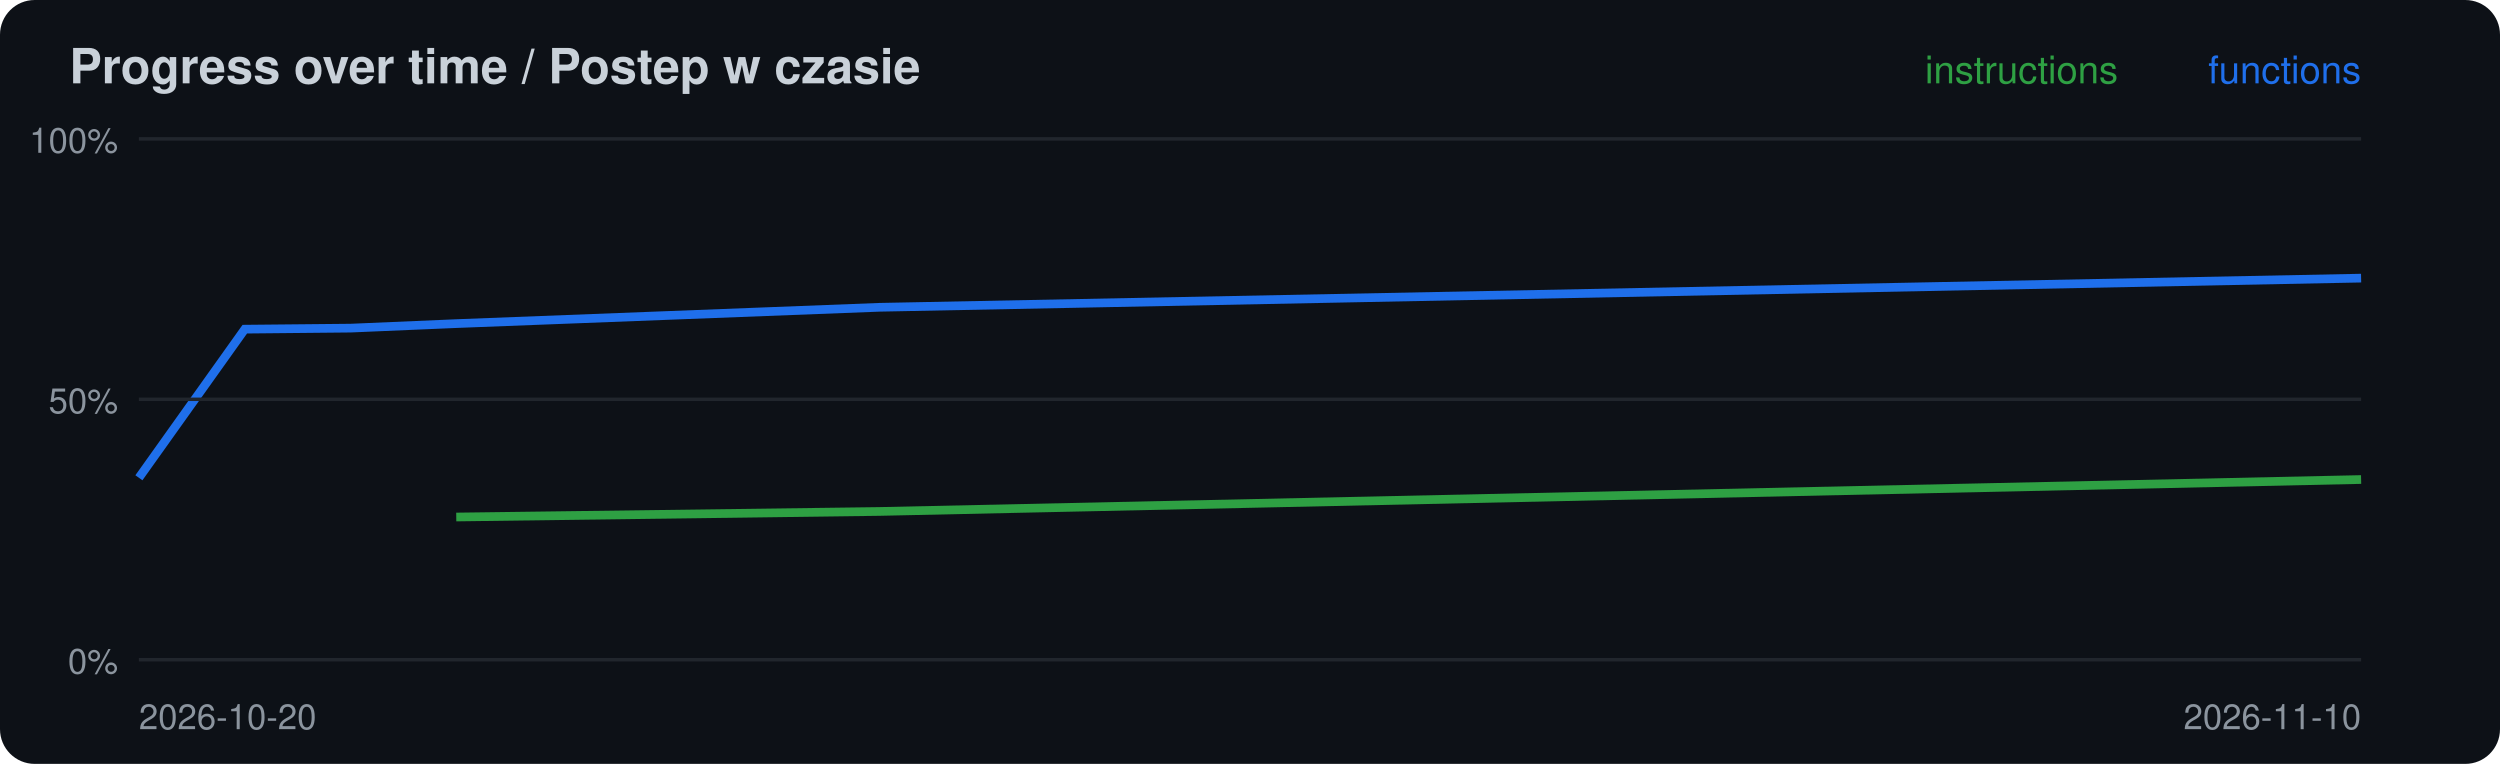
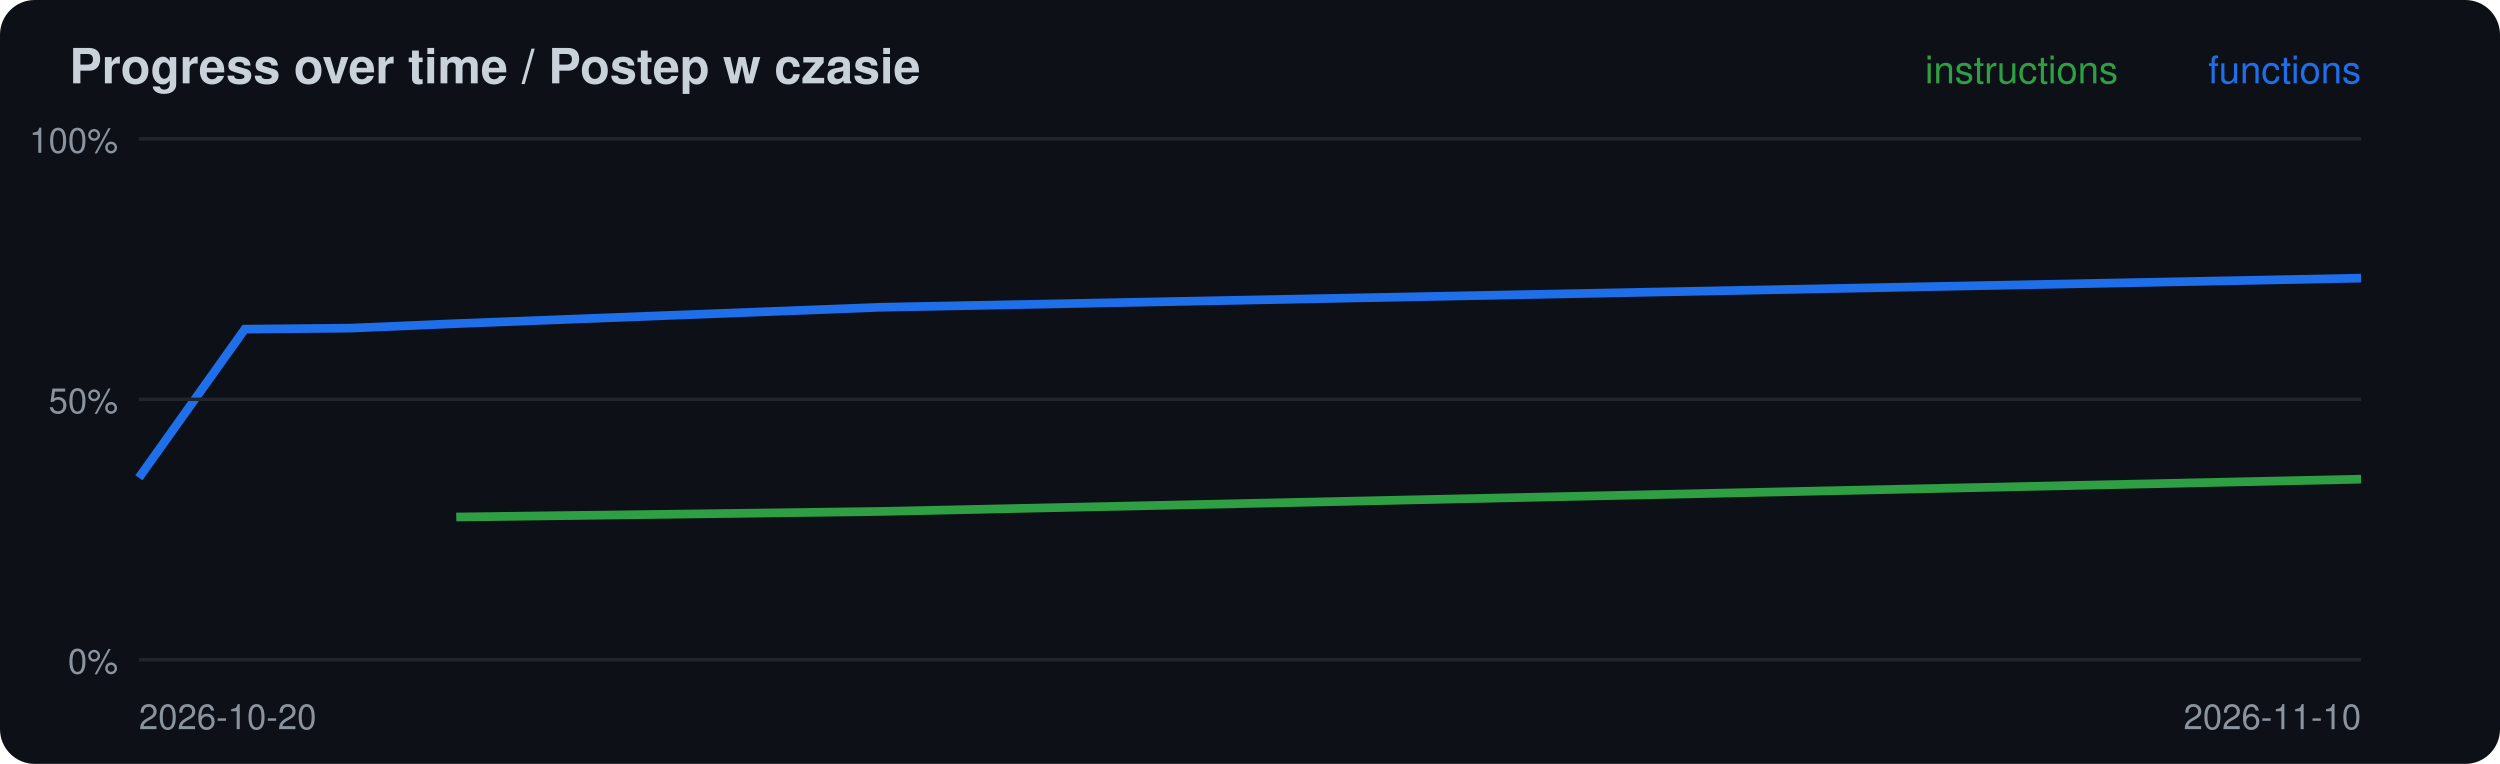
<svg xmlns="http://www.w3.org/2000/svg" width="720" height="220" viewBox="0 0 720 220">
  <rect width="720" height="220" rx="10" fill="#0d1117" />
  <text x="20" y="24" font-family="-apple-system,Segoe UI,Helvetica,Arial,sans-serif" font-size="14" font-weight="600" fill="#c9d1d9">Progress over time / Postep w czasie</text>
-   <polyline points="131.4,148.9 253.3,147.3 680.0,138.1" fill="none" stroke="#2ea043" stroke-width="2.5" />
+   <polyline points="131.4,148.9 253.3,147.3 680.0,138.0" fill="none" stroke="#2ea043" stroke-width="2.5" />
  <polyline points="40.0,137.6 70.5,94.8 101.0,94.5 131.4,93.2 253.3,88.5 680.0,80.1" fill="none" stroke="#1f6feb" stroke-width="2.5" />
  <line x1="40" x2="680" y1="190.0" y2="190.0" stroke="#21262d" />
  <text x="34" y="194.0" font-family="-apple-system,Segoe UI,Helvetica,Arial,sans-serif" font-size="10" fill="#8b949e" text-anchor="end">0%</text>
  <line x1="40" x2="680" y1="115.0" y2="115.0" stroke="#21262d" />
  <text x="34" y="119.0" font-family="-apple-system,Segoe UI,Helvetica,Arial,sans-serif" font-size="10" fill="#8b949e" text-anchor="end">50%</text>
  <line x1="40" x2="680" y1="40.0" y2="40.0" stroke="#21262d" />
  <text x="34" y="44.0" font-family="-apple-system,Segoe UI,Helvetica,Arial,sans-serif" font-size="10" fill="#8b949e" text-anchor="end">100%</text>
  <text x="40" y="210" font-family="-apple-system,Segoe UI,Helvetica,Arial,sans-serif" font-size="10" fill="#8b949e">2026-10-20</text>
  <text x="680" y="24" font-family="-apple-system,Segoe UI,Helvetica,Arial,sans-serif" font-size="11" fill="#1f6feb" text-anchor="end">functions</text>
  <text x="610" y="24" font-family="-apple-system,Segoe UI,Helvetica,Arial,sans-serif" font-size="11" fill="#2ea043" text-anchor="end">instructions</text>
  <text x="680" y="210" font-family="-apple-system,Segoe UI,Helvetica,Arial,sans-serif" font-size="10" fill="#8b949e" text-anchor="end">2026-11-10</text>
</svg>
